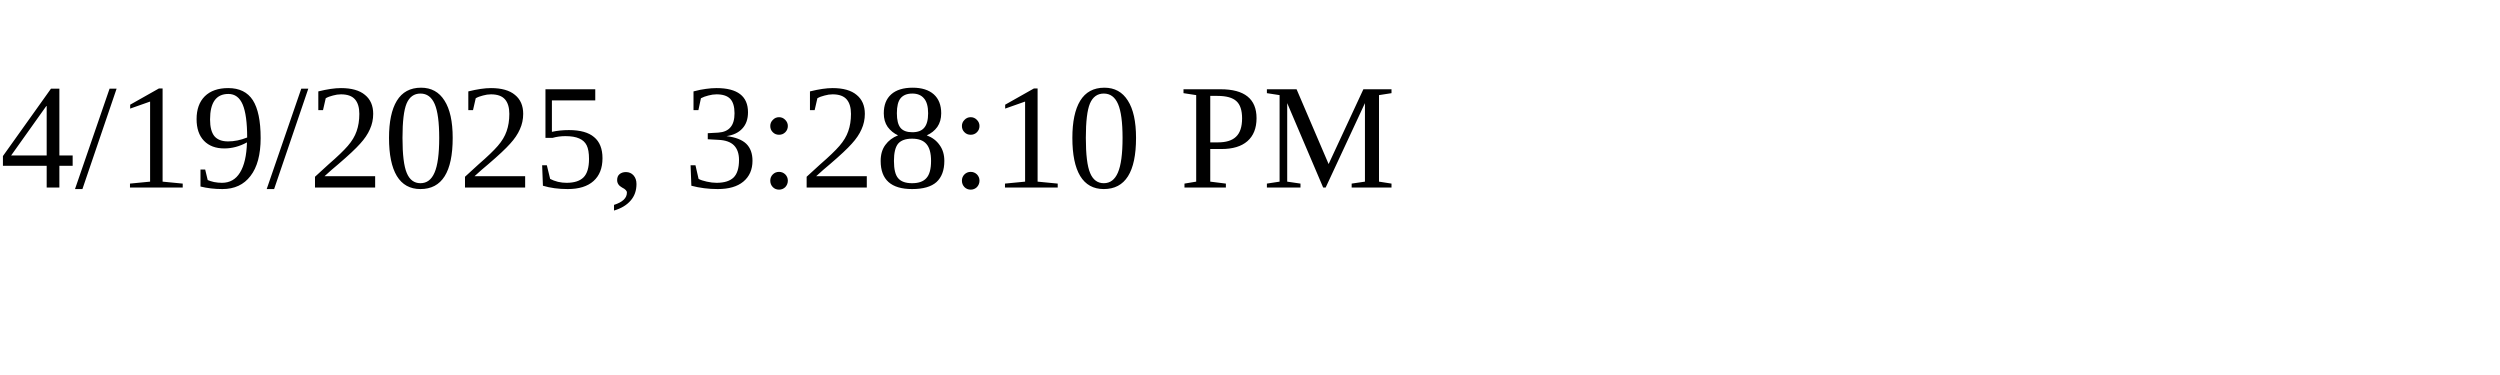
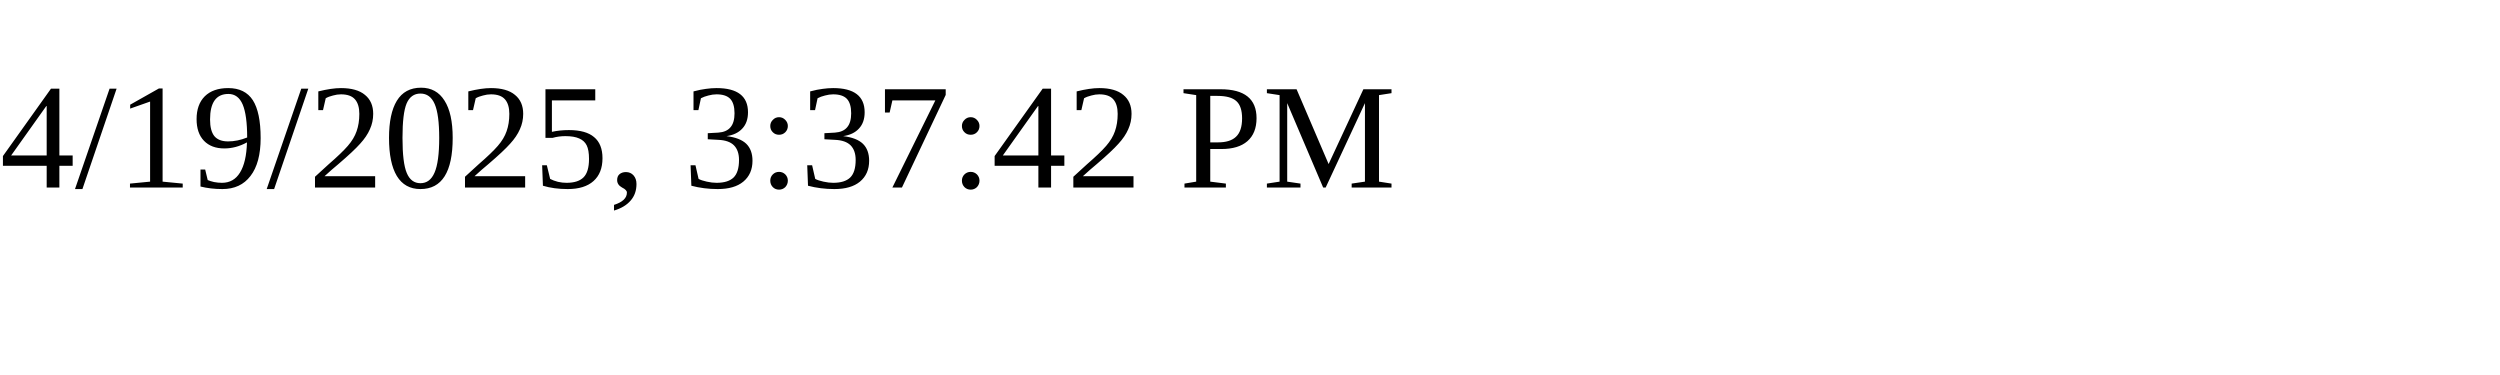
<svg xmlns="http://www.w3.org/2000/svg" height="30" width="200">
-   <text x="0" y="15">4/19/2025, 3:28:10 PM</text>
+   <text x="0" y="15">4/19/2025, 3:37:42 PM</text>
</svg>
